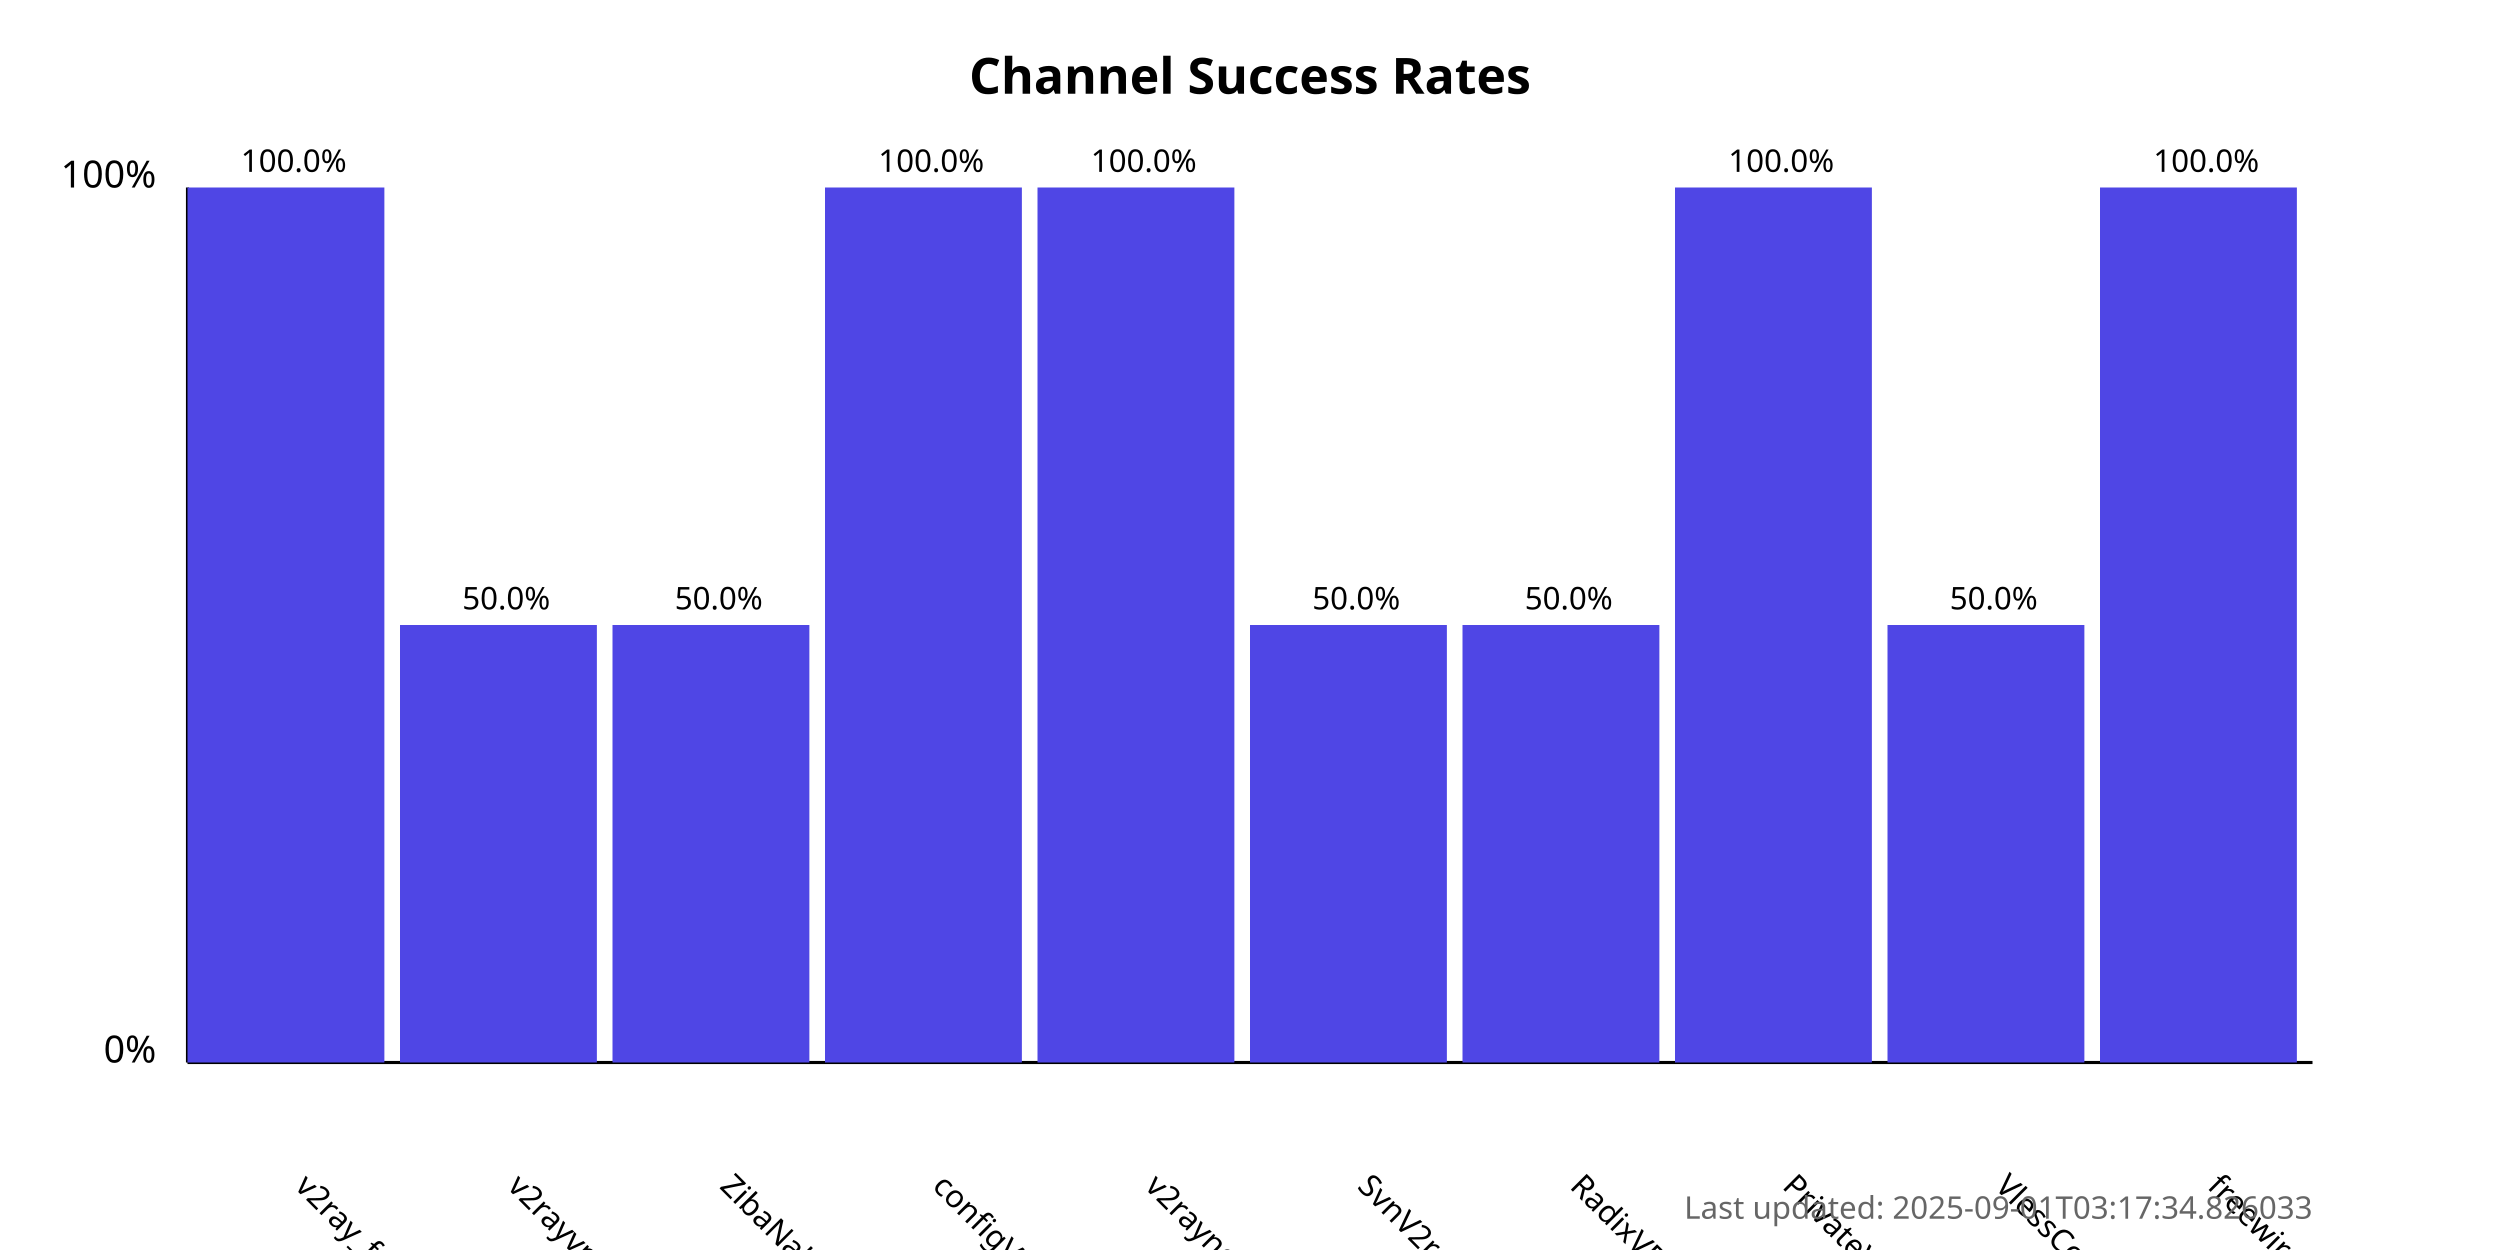
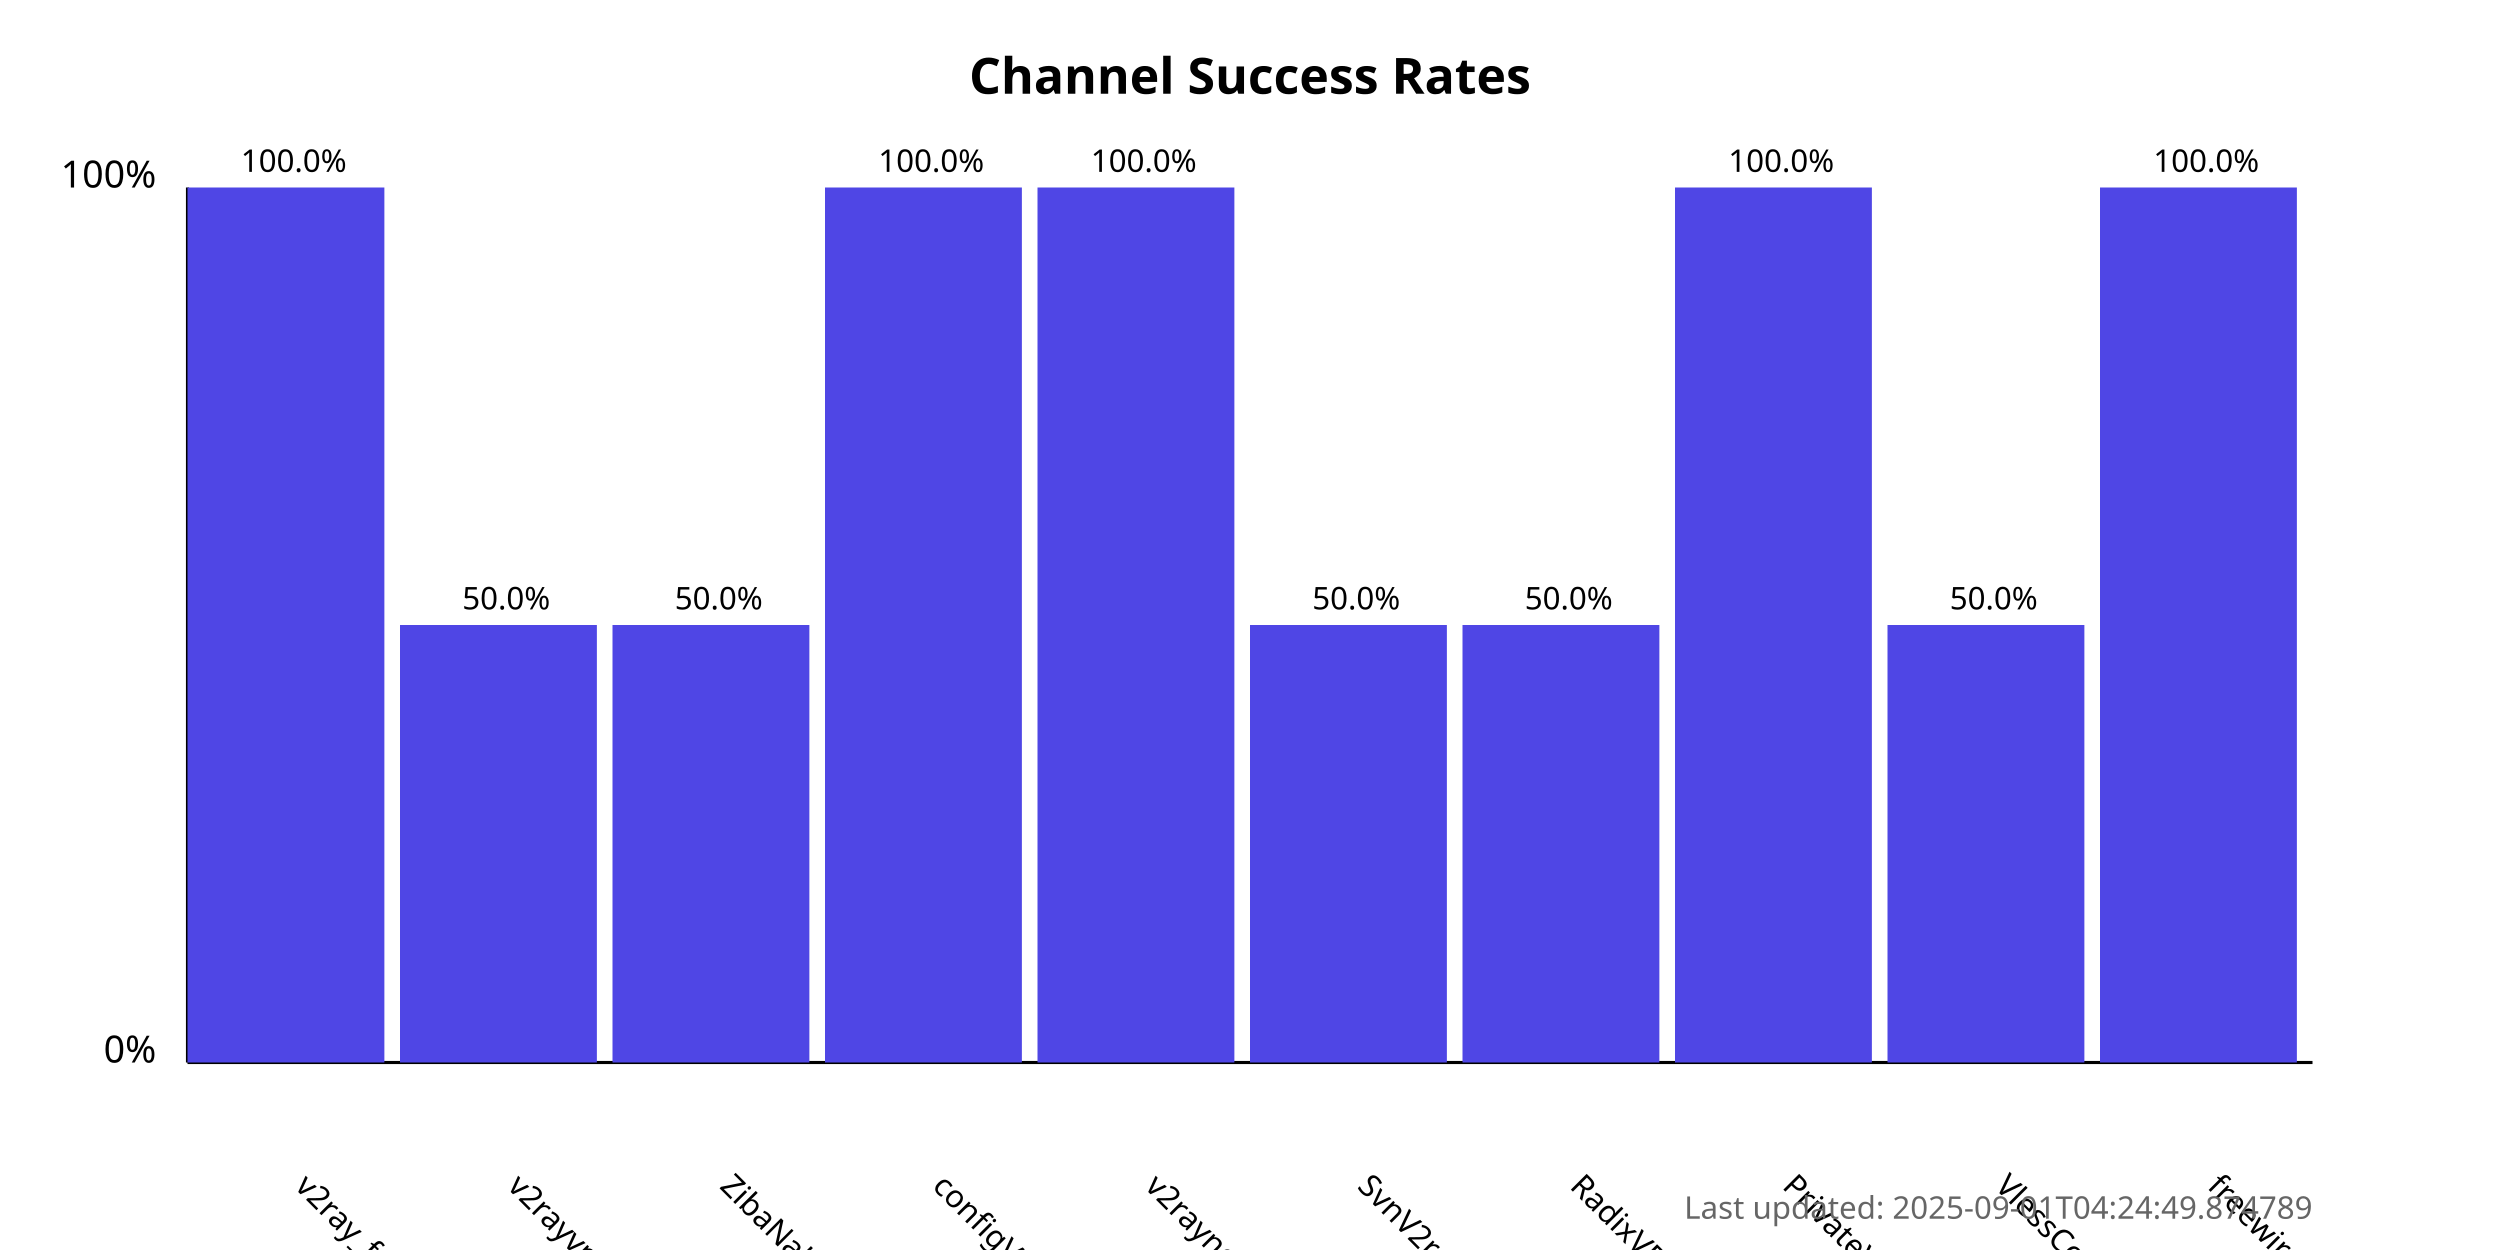
<svg xmlns="http://www.w3.org/2000/svg" width="800" height="400">
  <style>
            .chart-title { font: bold 16px sans-serif; }
            .axis-label { font: 12px sans-serif; }
            .tick-label { font: 10px sans-serif; }
            .bar { fill: #4f46e5; }
            .bar:hover { fill: #6366f1; }
            .timestamp { font: 10px sans-serif; fill: #666; }
        </style>
  <text x="400.0" y="30" text-anchor="middle" class="chart-title">
            Channel Success Rates
        </text>
  <line x1="60" y1="340" x2="60" y2="60" stroke="black" stroke-width="1" />
  <line x1="60" y1="340" x2="740" y2="340" stroke="black" stroke-width="1" />
  <text x="50" y="340" text-anchor="end" class="axis-label">0%</text>
  <text x="50" y="60" text-anchor="end" class="axis-label">100%</text>
  <g>
    <rect x="60" y="60.0" width="63.0" height="280.0" class="bar" />
    <text x="94.0" y="380" transform="rotate(45, 94.0, 380)" text-anchor="start" class="tick-label">
                v2ray_free_conf
            </text>
    <text x="94.0" y="55.0" text-anchor="middle" class="tick-label">
                100.0%
            </text>
  </g>
  <g>
    <rect x="128.0" y="200.0" width="63.0" height="140.0" class="bar" />
    <text x="162.0" y="380" transform="rotate(45, 162.0, 380)" text-anchor="start" class="tick-label">
                v2rayvpno
            </text>
    <text x="162.0" y="195.0" text-anchor="middle" class="tick-label">
                50.0%
            </text>
  </g>
  <g>
    <rect x="196.0" y="200.0" width="63.0" height="140.0" class="bar" />
    <text x="230.0" y="380" transform="rotate(45, 230.0, 380)" text-anchor="start" class="tick-label">
                ZibaNabz
            </text>
    <text x="230.0" y="195.0" text-anchor="middle" class="tick-label">
                50.0%
            </text>
  </g>
  <g>
    <rect x="264.0" y="60.0" width="63.0" height="280.0" class="bar" />
    <text x="298.0" y="380" transform="rotate(45, 298.0, 380)" text-anchor="start" class="tick-label">
                configV2rayForFree
            </text>
    <text x="298.0" y="55.0" text-anchor="middle" class="tick-label">
                100.0%
            </text>
  </g>
  <g>
    <rect x="332.0" y="60.0" width="63.0" height="280.0" class="bar" />
    <text x="366.0" y="380" transform="rotate(45, 366.0, 380)" text-anchor="start" class="tick-label">
                v2rayngvpn
            </text>
    <text x="366.0" y="55.0" text-anchor="middle" class="tick-label">
                100.0%
            </text>
  </g>
  <g>
    <rect x="400.0" y="200.0" width="63.0" height="140.0" class="bar" />
    <text x="434.0" y="380" transform="rotate(45, 434.0, 380)" text-anchor="start" class="tick-label">
                SvnV2ray
            </text>
    <text x="434.0" y="195.0" text-anchor="middle" class="tick-label">
                50.0%
            </text>
  </g>
  <g>
    <rect x="468.0" y="200.0" width="63.0" height="140.0" class="bar" />
    <text x="502.0" y="380" transform="rotate(45, 502.0, 380)" text-anchor="start" class="tick-label">
                RadixVPN
            </text>
    <text x="502.0" y="195.0" text-anchor="middle" class="tick-label">
                50.0%
            </text>
  </g>
  <g>
    <rect x="536.0" y="60.0" width="63.0" height="280.0" class="bar" />
    <text x="570.0" y="380" transform="rotate(45, 570.0, 380)" text-anchor="start" class="tick-label">
                PrivateVPNs
            </text>
    <text x="570.0" y="55.0" text-anchor="middle" class="tick-label">
                100.0%
            </text>
  </g>
  <g>
    <rect x="604.0" y="200.0" width="63.0" height="140.0" class="bar" />
    <text x="638.0" y="380" transform="rotate(45, 638.0, 380)" text-anchor="start" class="tick-label">
                VlessConfig
            </text>
    <text x="638.0" y="195.0" text-anchor="middle" class="tick-label">
                50.0%
            </text>
  </g>
  <g>
    <rect x="672.0" y="60.0" width="63.0" height="280.0" class="bar" />
    <text x="706.0" y="380" transform="rotate(45, 706.0, 380)" text-anchor="start" class="tick-label">
                freewireguard
            </text>
    <text x="706.0" y="55.0" text-anchor="middle" class="tick-label">
                100.0%
            </text>
  </g>
  <text x="740" y="390" text-anchor="end" class="timestamp">
-             Last updated: 2025-09-01T03:17:34.826033
+             Last updated: 2025-09-01T04:24:49.874789
        </text>
</svg>
